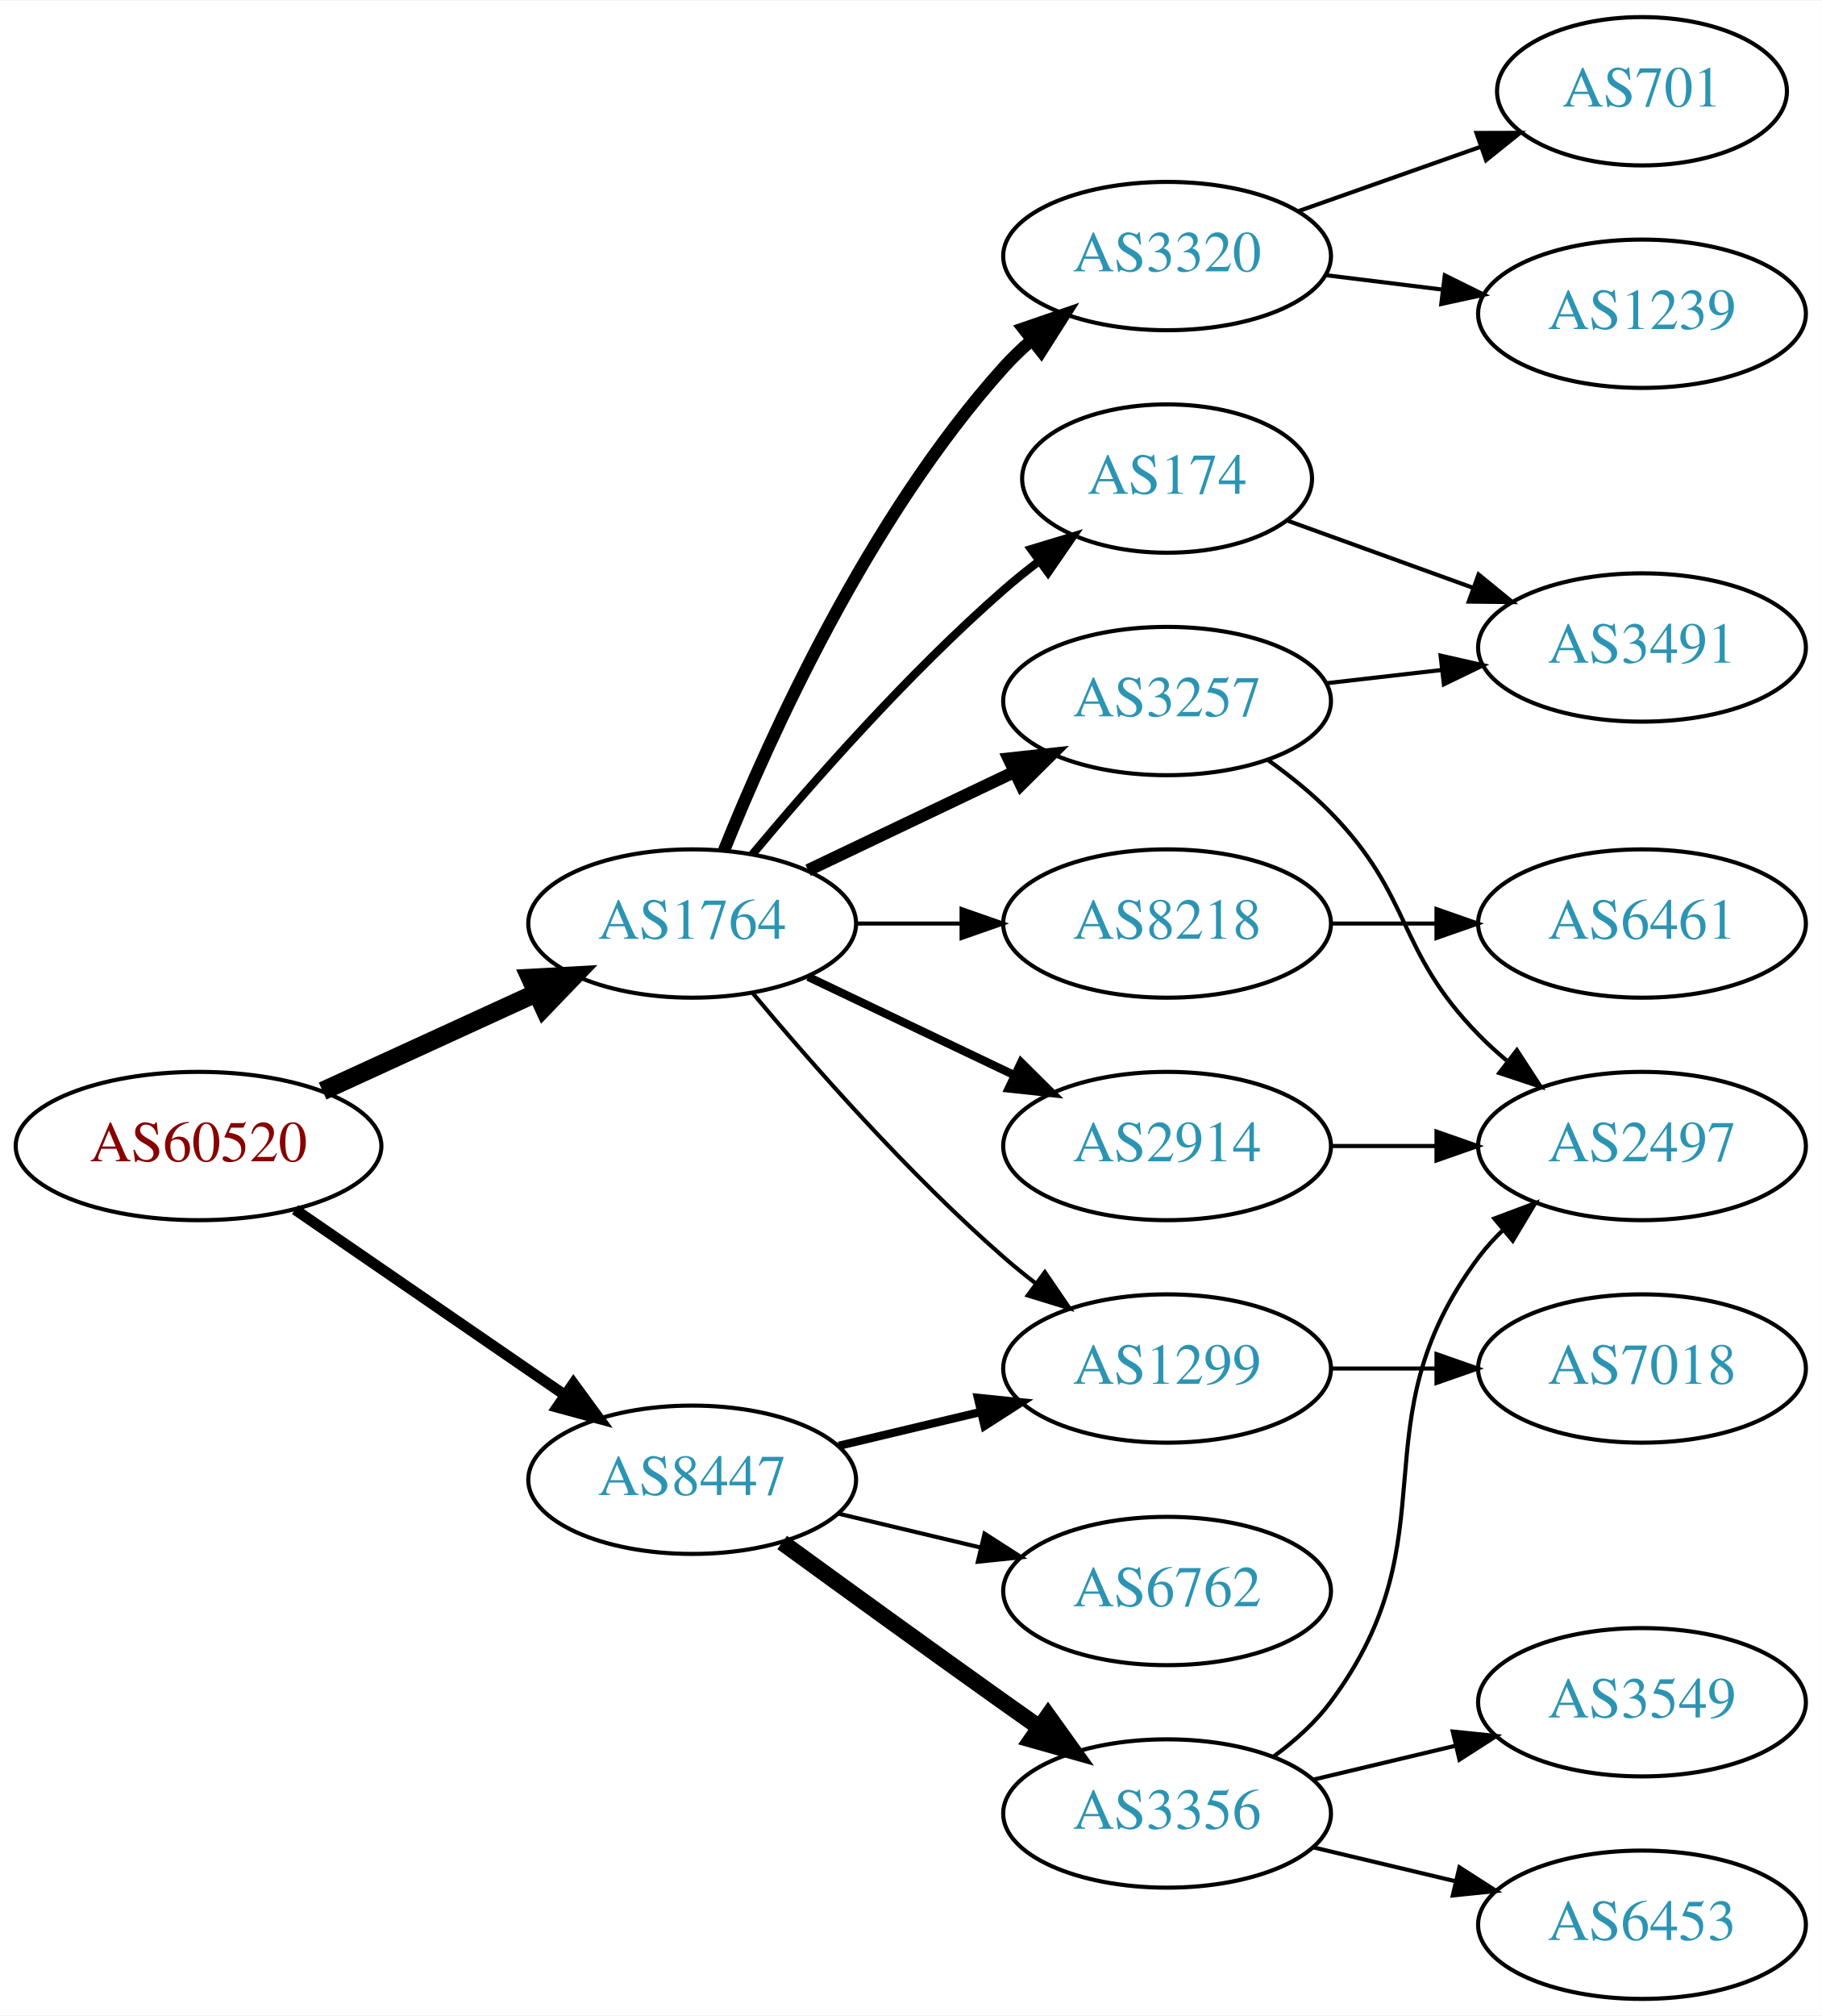
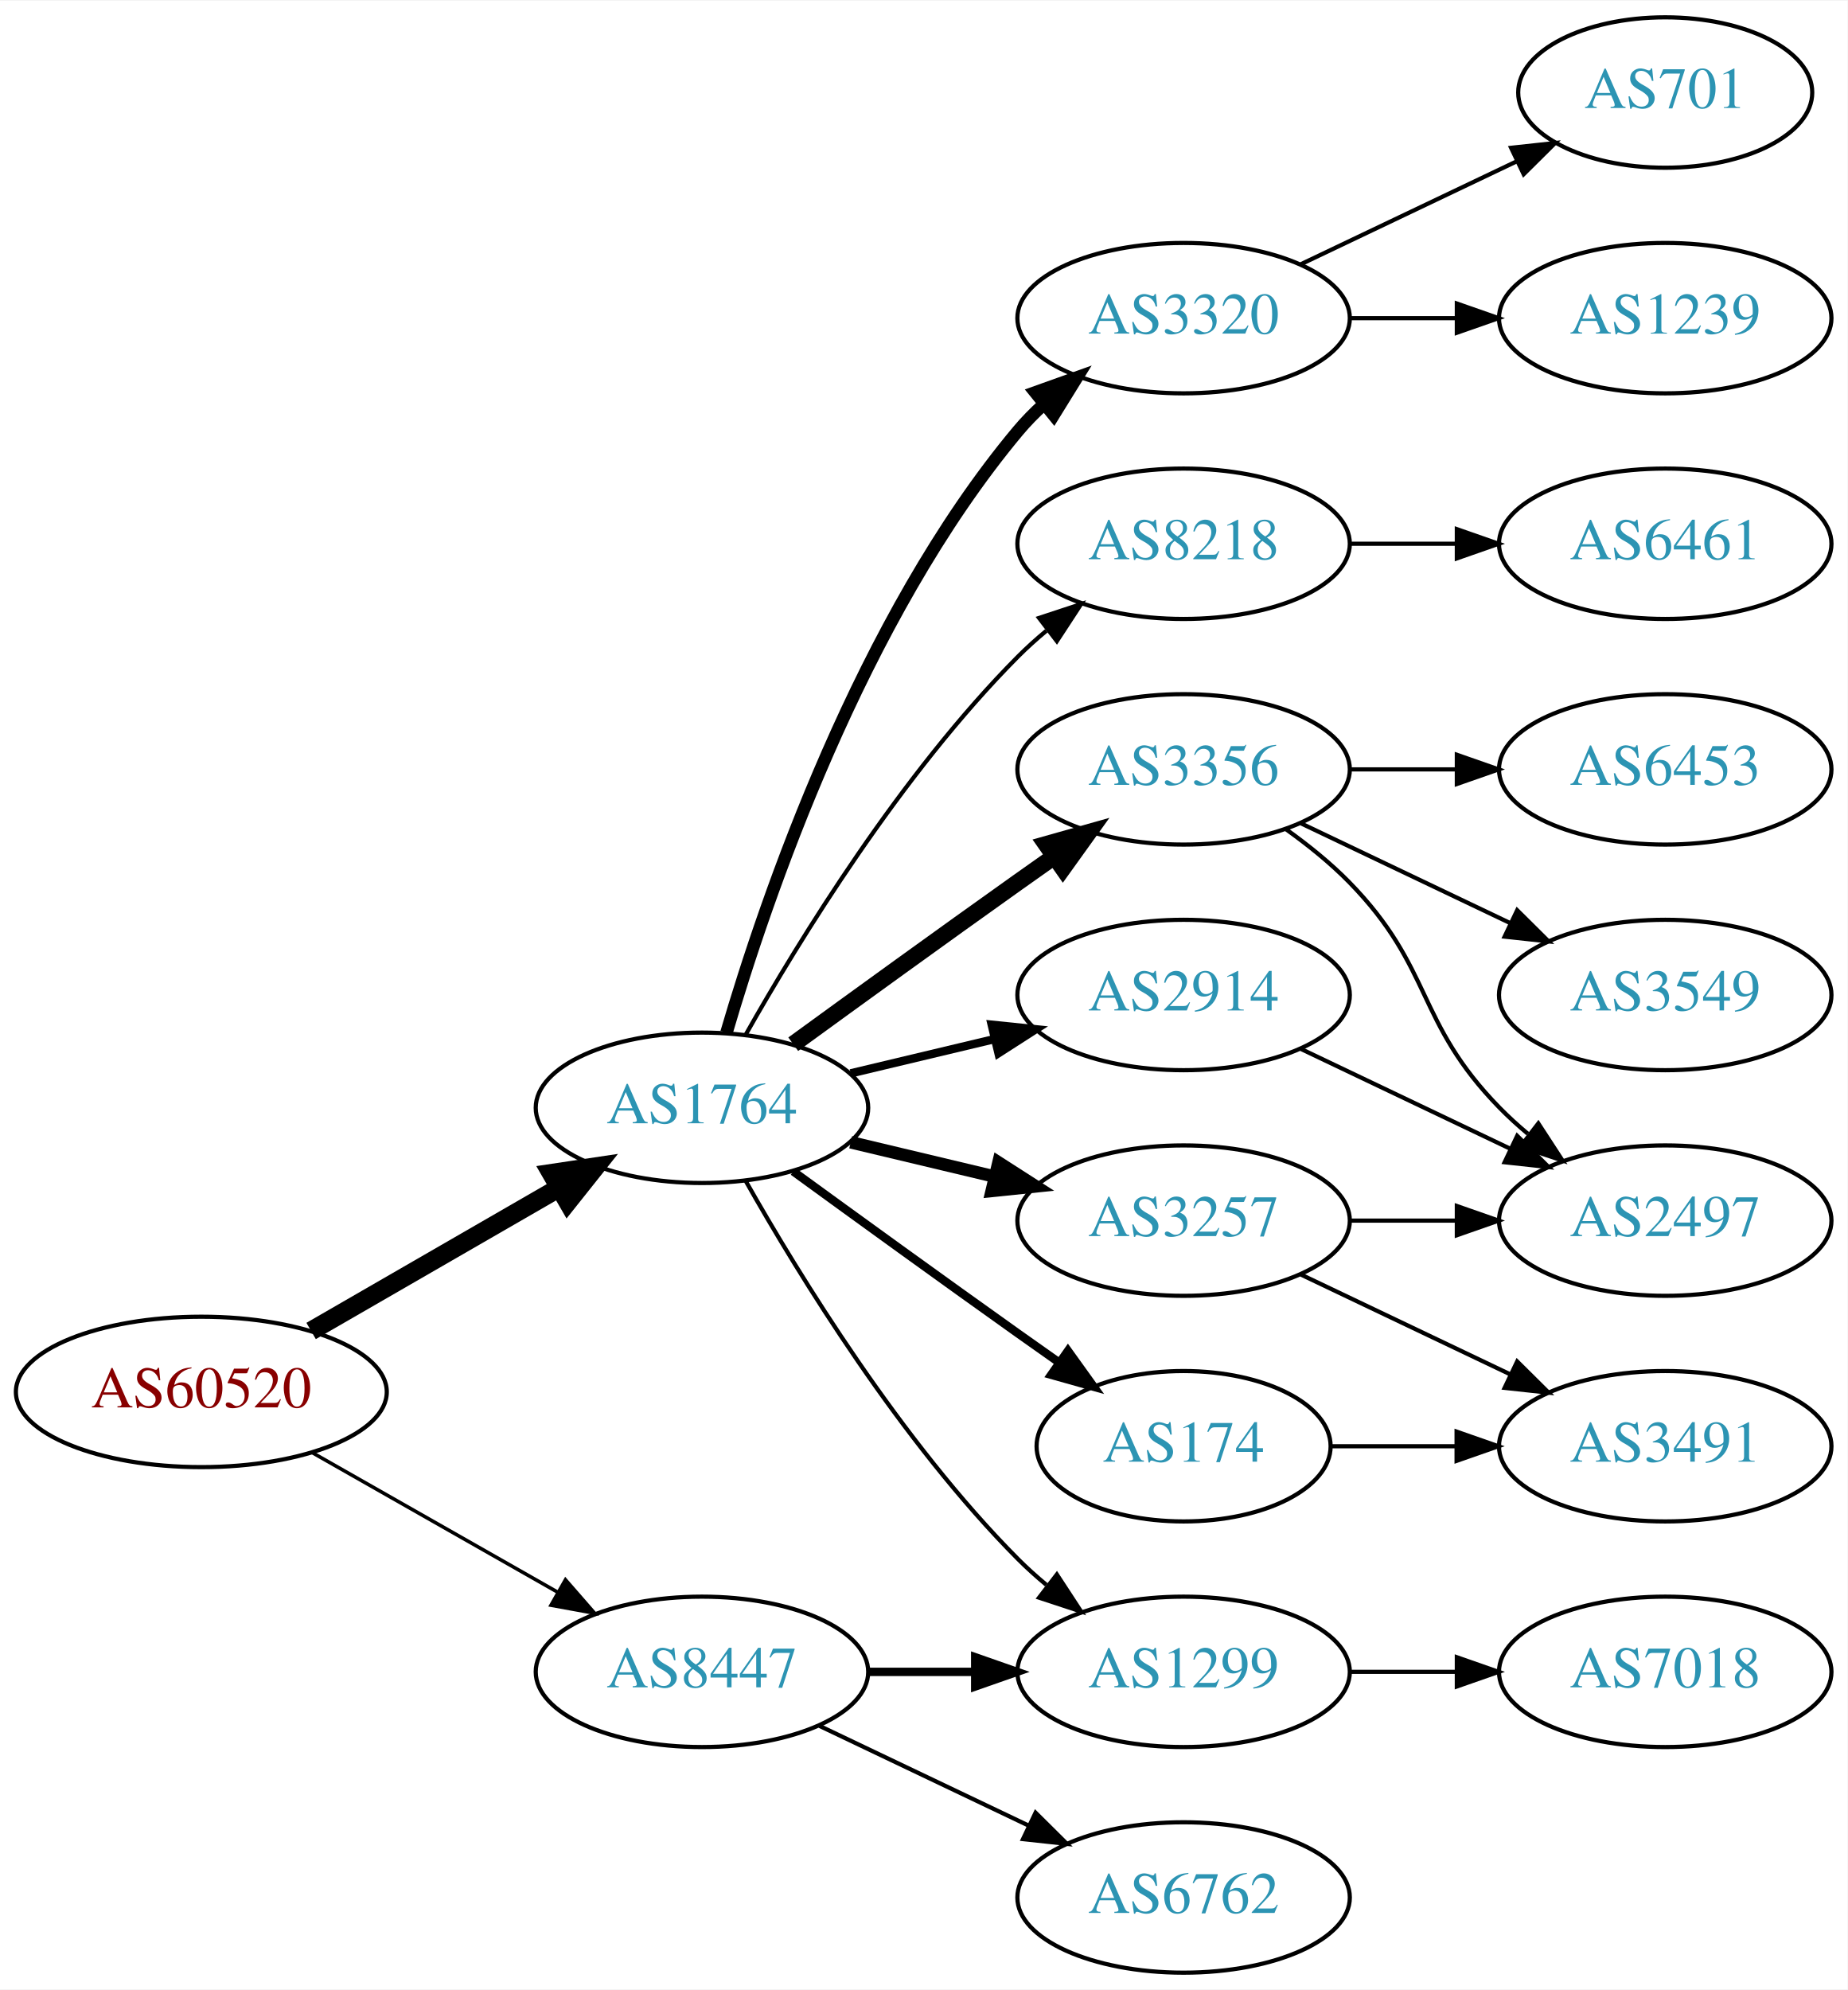
- <svg xmlns="http://www.w3.org/2000/svg" xmlns:xlink="http://www.w3.org/1999/xlink" width="442pt" height="489pt" viewBox="0.00 0.00 442.27 489.00">
-   <g id="graph0" class="graph" transform="scale(1 1) rotate(0) translate(4 485)">
-     <polygon fill="white" stroke="none" points="-4,4 -4,-485 438.271,-485 438.271,4 -4,4" />
+ <svg xmlns="http://www.w3.org/2000/svg" xmlns:xlink="http://www.w3.org/1999/xlink" width="442pt" height="476pt" viewBox="0.00 0.00 442.27 476.00">
+   <g id="graph0" class="graph" transform="scale(1 1) rotate(0) translate(4 472)">
+     <polygon fill="white" stroke="none" points="-4,4 -4,-472 438.271,-472 438.271,4 -4,4" />
    <g id="node1" class="node">
      <g id="a_node1">
        <a xlink:href="/asn/60520" xlink:title="AS60520 ~ AUVA-AS [AT]">
-           <ellipse fill="#ffffff" stroke="black" cx="44.196" cy="-207" rx="44.393" ry="18" />
-           <text text-anchor="middle" x="44.196" y="-203.3" font-family="Times,serif" font-size="14.00" fill="#880000">AS60520</text>
+           <ellipse fill="#ffffff" stroke="black" cx="44.196" cy="-139" rx="44.393" ry="18" />
+           <text text-anchor="middle" x="44.196" y="-135.3" font-family="Times,serif" font-size="14.00" fill="#880000">AS60520</text>
        </a>
      </g>
    </g>
    <g id="node2" class="node">
      <g id="a_node2">
        <a xlink:href="/asn/1764" xlink:title="AS1764 ~ NEXTLAYER-AS [AT]">
-           <ellipse fill="#ffffff" stroke="black" cx="164.039" cy="-261" rx="39.794" ry="18" />
-           <text text-anchor="middle" x="164.039" y="-257.3" font-family="Times,serif" font-size="14.00" fill="#2c94b3">AS1764</text>
+           <ellipse fill="#ffffff" stroke="black" cx="164.039" cy="-207" rx="39.794" ry="18" />
+           <text text-anchor="middle" x="164.039" y="-203.3" font-family="Times,serif" font-size="14.00" fill="#2c94b3">AS1764</text>
        </a>
      </g>
    </g>
    <g id="edge1" class="edge">
-       <path fill="none" stroke="black" stroke-width="4.5" d="M74.326,-220.348C89.937,-227.502 109.335,-236.391 126.007,-244.03" />
-       <polygon fill="black" stroke="black" stroke-width="4.5" points="124.727,-247.775 135.459,-248.362 128.008,-240.616 124.727,-247.775" />
+       <path fill="none" stroke="black" stroke-width="4.5" d="M70.476,-153.588C87.796,-163.582 110.947,-176.941 129.763,-187.799" />
+       <polygon fill="black" stroke="black" stroke-width="4.5" points="127.978,-191.314 138.607,-192.902 131.914,-184.493 127.978,-191.314" />
    </g>
    <g id="node3" class="node">
      <g id="a_node3">
        <a xlink:href="/asn/8447" xlink:title="AS8447 ~ A1 Telekom Austria AG [AT]">
-           <ellipse fill="#ffffff" stroke="black" cx="164.039" cy="-126" rx="39.794" ry="18" />
-           <text text-anchor="middle" x="164.039" y="-122.3" font-family="Times,serif" font-size="14.00" fill="#2c94b3">AS8447</text>
+           <ellipse fill="#ffffff" stroke="black" cx="164.039" cy="-72" rx="39.794" ry="18" />
+           <text text-anchor="middle" x="164.039" y="-68.3" font-family="Times,serif" font-size="14.00" fill="#2c94b3">AS8447</text>
        </a>
      </g>
    </g>
    <g id="edge2" class="edge">
-       <path fill="none" stroke="black" stroke-width="2.625" d="M67.639,-191.574C86.22,-178.802 112.781,-160.545 133.161,-146.537" />
-       <polygon fill="black" stroke="black" stroke-width="2.625" points="135.216,-149.371 141.475,-140.822 131.251,-143.602 135.216,-149.371" />
+       <path fill="none" stroke="black" stroke-width="0.844" d="M70.766,-124.462C87.985,-114.672 110.871,-101.66 129.542,-91.045" />
+       <polygon fill="black" stroke="black" stroke-width="0.844" points="131.363,-94.036 138.326,-86.05 127.903,-87.951 131.363,-94.036" />
    </g>
    <g id="node4" class="node">
      <g id="a_node4">
-         <a xlink:href="/asn/3320" xlink:title="AS3320 ~ DTAG [DE]">
-           <ellipse fill="#ffffff" stroke="black" cx="279.332" cy="-423" rx="39.794" ry="18" />
-           <text text-anchor="middle" x="279.332" y="-419.3" font-family="Times,serif" font-size="14.00" fill="#2c94b3">AS3320</text>
+         <a xlink:href="/asn/3257" xlink:title="AS3257 ~ GTT [DE]">
+           <ellipse fill="#ffffff" stroke="black" cx="279.332" cy="-180" rx="39.794" ry="18" />
+           <text text-anchor="middle" x="279.332" y="-176.3" font-family="Times,serif" font-size="14.00" fill="#2c94b3">AS3257</text>
        </a>
      </g>
    </g>
    <g id="edge3" class="edge">
-       <path fill="none" stroke="black" stroke-width="3" d="M171.786,-278.787C182.837,-306.243 206.891,-359.578 239.685,-396 241.688,-398.224 243.906,-400.363 246.239,-402.397" />
-       <polygon fill="black" stroke="black" stroke-width="3" points="244.437,-405.433 254.458,-408.873 248.769,-399.935 244.437,-405.433" />
+       <path fill="none" stroke="black" stroke-width="3" d="M199.646,-198.752C210.517,-196.162 222.671,-193.265 234.114,-190.538" />
+       <polygon fill="black" stroke="black" stroke-width="3" points="235.02,-193.92 243.936,-188.197 233.397,-187.111 235.02,-193.92" />
    </g>
    <g id="node5" class="node">
      <g id="a_node5">
-         <a xlink:href="/asn/3257" xlink:title="AS3257 ~ GTT [DE]">
-           <ellipse fill="#ffffff" stroke="black" cx="279.332" cy="-315" rx="39.794" ry="18" />
-           <text text-anchor="middle" x="279.332" y="-311.3" font-family="Times,serif" font-size="14.00" fill="#2c94b3">AS3257</text>
+         <a xlink:href="/asn/174" xlink:title="AS174 ~ Cogent Communications [US]">
+           <ellipse fill="#ffffff" stroke="black" cx="279.332" cy="-126" rx="35.194" ry="18" />
+           <text text-anchor="middle" x="279.332" y="-122.3" font-family="Times,serif" font-size="14.00" fill="#2c94b3">AS174</text>
        </a>
      </g>
    </g>
    <g id="edge4" class="edge">
-       <path fill="none" stroke="black" stroke-width="3" d="M192.175,-273.934C207.169,-281.081 225.99,-290.052 242.213,-297.785" />
-       <polygon fill="black" stroke="black" stroke-width="3" points="240.884,-301.028 251.417,-302.171 243.895,-294.709 240.884,-301.028" />
+       <path fill="none" stroke="black" stroke-width="2" d="M185.887,-191.778C200.821,-180.909 221.435,-165.975 239.685,-153 242.895,-150.718 246.264,-148.339 249.619,-145.982" />
+       <polygon fill="black" stroke="black" stroke-width="2" points="251.647,-148.834 257.83,-140.23 247.631,-143.101 251.647,-148.834" />
    </g>
    <g id="node6" class="node">
      <g id="a_node6">
-         <a xlink:href="/asn/174" xlink:title="AS174 ~ Cogent Communications [US]">
-           <ellipse fill="#ffffff" stroke="black" cx="279.332" cy="-369" rx="35.194" ry="18" />
-           <text text-anchor="middle" x="279.332" y="-365.3" font-family="Times,serif" font-size="14.00" fill="#2c94b3">AS174</text>
+         <a xlink:href="/asn/3320" xlink:title="AS3320 ~ DTAG [DE]">
+           <ellipse fill="#ffffff" stroke="black" cx="279.332" cy="-396" rx="39.794" ry="18" />
+           <text text-anchor="middle" x="279.332" y="-392.3" font-family="Times,serif" font-size="14.00" fill="#2c94b3">AS3320</text>
        </a>
      </g>
    </g>
    <g id="edge5" class="edge">
-       <path fill="none" stroke="black" stroke-width="2" d="M178.669,-277.817C192.951,-294.929 216.498,-321.745 239.685,-342 242.355,-344.332 245.228,-346.648 248.158,-348.886" />
-       <polygon fill="black" stroke="black" stroke-width="2" points="246.309,-351.87 256.449,-354.939 250.436,-346.216 246.309,-351.87" />
+       <path fill="none" stroke="black" stroke-width="3" d="M169.913,-225.002C179.227,-256.844 202.043,-323.981 239.685,-369 241.555,-371.237 243.654,-373.374 245.88,-375.396" />
+       <polygon fill="black" stroke="black" stroke-width="3" points="243.823,-378.234 253.799,-381.804 248.227,-372.793 243.823,-378.234" />
    </g>
    <g id="node7" class="node">
      <g id="a_node7">
-         <a xlink:href="/asn/8218" xlink:title="AS8218 ~ legacy Neotelecoms [FR]">
-           <ellipse fill="#ffffff" stroke="black" cx="279.332" cy="-261" rx="39.794" ry="18" />
-           <text text-anchor="middle" x="279.332" y="-257.3" font-family="Times,serif" font-size="14.00" fill="#2c94b3">AS8218</text>
+         <a xlink:href="/asn/2914" xlink:title="AS2914 ~ NTT America, Inc. [US]">
+           <ellipse fill="#ffffff" stroke="black" cx="279.332" cy="-234" rx="39.794" ry="18" />
+           <text text-anchor="middle" x="279.332" y="-230.3" font-family="Times,serif" font-size="14.00" fill="#2c94b3">AS2914</text>
        </a>
      </g>
    </g>
    <g id="edge6" class="edge">
-       <path fill="none" stroke="black" d="M203.711,-261C211.914,-261 220.678,-261 229.21,-261" />
-       <polygon fill="black" stroke="black" points="229.449,-264.5 239.449,-261 229.449,-257.5 229.449,-264.5" />
+       <path fill="none" stroke="black" stroke-width="2" d="M199.646,-215.248C210.517,-217.838 222.671,-220.735 234.114,-223.462" />
+       <polygon fill="black" stroke="black" stroke-width="2" points="233.397,-226.889 243.936,-225.803 235.02,-220.08 233.397,-226.889" />
    </g>
    <g id="node8" class="node">
      <g id="a_node8">
-         <a xlink:href="/asn/2914" xlink:title="AS2914 ~ NTT America, Inc. [US]">
-           <ellipse fill="#ffffff" stroke="black" cx="279.332" cy="-207" rx="39.794" ry="18" />
-           <text text-anchor="middle" x="279.332" y="-203.3" font-family="Times,serif" font-size="14.00" fill="#2c94b3">AS2914</text>
+         <a xlink:href="/asn/3356" xlink:title="AS3356 ~ Level 3 Parent, LLC [US]">
+           <ellipse fill="#ffffff" stroke="black" cx="279.332" cy="-288" rx="39.794" ry="18" />
+           <text text-anchor="middle" x="279.332" y="-284.3" font-family="Times,serif" font-size="14.00" fill="#2c94b3">AS3356</text>
        </a>
      </g>
    </g>
    <g id="edge7" class="edge">
-       <path fill="none" stroke="black" stroke-width="2" d="M192.175,-248.066C207.169,-240.919 225.99,-231.948 242.213,-224.215" />
-       <polygon fill="black" stroke="black" stroke-width="2" points="243.895,-227.291 251.417,-219.829 240.884,-220.972 243.895,-227.291" />
+       <path fill="none" stroke="black" stroke-width="4" d="M185.887,-222.222C200.821,-233.091 221.435,-248.025 239.685,-261 242.506,-263.005 245.449,-265.085 248.397,-267.159" />
+       <polygon fill="black" stroke="black" stroke-width="4" points="246.424,-270.05 256.621,-272.926 250.443,-264.319 246.424,-270.05" />
    </g>
    <g id="node9" class="node">
      <g id="a_node9">
-         <a xlink:href="/asn/1299" xlink:title="AS1299 ~ Telia Carrier [EU]">
-           <ellipse fill="#ffffff" stroke="black" cx="279.332" cy="-153" rx="39.794" ry="18" />
-           <text text-anchor="middle" x="279.332" y="-149.3" font-family="Times,serif" font-size="14.00" fill="#2c94b3">AS1299</text>
+         <a xlink:href="/asn/8218" xlink:title="AS8218 ~ legacy Neotelecoms [FR]">
+           <ellipse fill="#ffffff" stroke="black" cx="279.332" cy="-342" rx="39.794" ry="18" />
+           <text text-anchor="middle" x="279.332" y="-338.3" font-family="Times,serif" font-size="14.00" fill="#2c94b3">AS8218</text>
        </a>
      </g>
    </g>
    <g id="edge8" class="edge">
-       <path fill="none" stroke="black" d="M178.669,-244.183C192.951,-227.071 216.498,-200.255 239.685,-180 242.151,-177.846 244.789,-175.706 247.487,-173.628" />
-       <polygon fill="black" stroke="black" points="249.66,-176.375 255.641,-167.63 245.512,-170.736 249.66,-176.375" />
-     </g>
-     <g id="edge16" class="edge">
-       <path fill="none" stroke="black" stroke-width="2" d="M199.646,-134.248C210.517,-136.838 222.671,-139.735 234.114,-142.462" />
-       <polygon fill="black" stroke="black" stroke-width="2" points="233.397,-145.889 243.936,-144.803 235.02,-139.08 233.397,-145.889" />
-     </g>
-     <g id="node15" class="node">
-       <g id="a_node15">
-         <a xlink:href="/asn/6762" xlink:title="AS6762 ~ TELECOM ITALIA SPARKLE S.p.A. [IT]">
-           <ellipse fill="#ffffff" stroke="black" cx="279.332" cy="-99" rx="39.794" ry="18" />
-           <text text-anchor="middle" x="279.332" y="-95.3" font-family="Times,serif" font-size="14.00" fill="#2c94b3">AS6762</text>
-         </a>
-       </g>
-     </g>
-     <g id="edge17" class="edge">
-       <path fill="none" stroke="black" d="M199.646,-117.752C210.517,-115.162 222.671,-112.265 234.114,-109.538" />
-       <polygon fill="black" stroke="black" points="235.02,-112.92 243.936,-107.197 233.397,-106.111 235.02,-112.92" />
-     </g>
-     <g id="node16" class="node">
-       <g id="a_node16">
-         <a xlink:href="/asn/3356" xlink:title="AS3356 ~ Level 3 Parent, LLC [US]">
-           <ellipse fill="#ffffff" stroke="black" cx="279.332" cy="-45" rx="39.794" ry="18" />
-           <text text-anchor="middle" x="279.332" y="-41.3" font-family="Times,serif" font-size="14.00" fill="#2c94b3">AS3356</text>
-         </a>
-       </g>
-     </g>
-     <g id="edge18" class="edge">
-       <path fill="none" stroke="black" stroke-width="4" d="M185.887,-110.778C200.821,-99.909 221.435,-84.975 239.685,-72 242.506,-69.995 245.449,-67.915 248.397,-65.841" />
-       <polygon fill="black" stroke="black" stroke-width="4" points="250.443,-68.681 256.621,-60.074 246.424,-62.95 250.443,-68.681" />
-     </g>
-     <g id="node13" class="node">
-       <g id="a_node13">
-         <a xlink:href="/asn/1239" xlink:title="AS1239 ~ Sprint [US]">
-           <ellipse fill="#ffffff" stroke="black" cx="394.625" cy="-409" rx="39.794" ry="18" />
-           <text text-anchor="middle" x="394.625" y="-405.3" font-family="Times,serif" font-size="14.00" fill="#2c94b3">AS1239</text>
-         </a>
-       </g>
-     </g>
-     <g id="edge12" class="edge">
-       <path fill="none" stroke="black" d="M317.742,-418.377C326.83,-417.254 336.667,-416.038 346.152,-414.866" />
-       <polygon fill="black" stroke="black" points="346.758,-418.318 356.254,-413.618 345.9,-411.371 346.758,-418.318" />
-     </g>
-     <g id="node14" class="node">
-       <g id="a_node14">
-         <a xlink:href="/asn/701" xlink:title="AS701 ~ UUNET [US]">
-           <ellipse fill="#ffffff" stroke="black" cx="394.625" cy="-463" rx="35.194" ry="18" />
-           <text text-anchor="middle" x="394.625" y="-459.3" font-family="Times,serif" font-size="14.00" fill="#2c94b3">AS701</text>
-         </a>
-       </g>
-     </g>
-     <g id="edge13" class="edge">
-       <path fill="none" stroke="black" d="M311.289,-433.93C324.917,-438.742 341.06,-444.441 355.427,-449.514" />
-       <polygon fill="black" stroke="black" points="354.441,-452.877 365.036,-452.906 356.772,-446.277 354.441,-452.877" />
+       <path fill="none" stroke="black" d="M174.498,-224.49C187.28,-247.096 211.712,-286.886 239.685,-315 241.796,-317.121 244.092,-319.188 246.477,-321.171" />
+       <polygon fill="black" stroke="black" points="244.73,-324.242 254.793,-327.556 248.993,-318.69 244.73,-324.242" />
    </g>
    <g id="node10" class="node">
      <g id="a_node10">
-         <a xlink:href="/asn/3491" xlink:title="AS3491 ~ PCCW Global, Inc. [US]">
-           <ellipse fill="#ffffff" stroke="black" cx="394.625" cy="-328" rx="39.794" ry="18" />
-           <text text-anchor="middle" x="394.625" y="-324.3" font-family="Times,serif" font-size="14.00" fill="#2c94b3">AS3491</text>
+         <a xlink:href="/asn/1299" xlink:title="AS1299 ~ Telia Carrier [EU]">
+           <ellipse fill="#ffffff" stroke="black" cx="279.332" cy="-72" rx="39.794" ry="18" />
+           <text text-anchor="middle" x="279.332" y="-68.3" font-family="Times,serif" font-size="14.00" fill="#2c94b3">AS1299</text>
        </a>
      </g>
    </g>
    <g id="edge9" class="edge">
-       <path fill="none" stroke="black" d="M318.057,-319.329C327.038,-320.359 336.737,-321.472 346.094,-322.546" />
-       <polygon fill="black" stroke="black" points="345.731,-326.027 356.064,-323.69 346.529,-319.073 345.731,-326.027" />
+       <path fill="none" stroke="black" d="M174.498,-189.51C187.28,-166.904 211.712,-127.114 239.685,-99 241.796,-96.879 244.092,-94.812 246.477,-92.829" />
+       <polygon fill="black" stroke="black" points="248.993,-95.31 254.793,-86.444 244.73,-89.758 248.993,-95.31" />
+     </g>
+     <g id="edge21" class="edge">
+       <path fill="none" stroke="black" stroke-width="2" d="M203.711,-72C211.914,-72 220.678,-72 229.21,-72" />
+       <polygon fill="black" stroke="black" stroke-width="2" points="229.449,-75.5 239.449,-72 229.449,-68.5 229.449,-75.5" />
+     </g>
+     <g id="node18" class="node">
+       <g id="a_node18">
+         <a xlink:href="/asn/6762" xlink:title="AS6762 ~ TELECOM ITALIA SPARKLE S.p.A. [IT]">
+           <ellipse fill="#ffffff" stroke="black" cx="279.332" cy="-18" rx="39.794" ry="18" />
+           <text text-anchor="middle" x="279.332" y="-14.3" font-family="Times,serif" font-size="14.00" fill="#2c94b3">AS6762</text>
+         </a>
+       </g>
+     </g>
+     <g id="edge20" class="edge">
+       <path fill="none" stroke="black" d="M192.175,-59.066C207.169,-51.919 225.99,-42.948 242.213,-35.215" />
+       <polygon fill="black" stroke="black" points="243.895,-38.291 251.417,-30.829 240.884,-31.972 243.895,-38.291" />
    </g>
    <g id="node11" class="node">
      <g id="a_node11">
        <a xlink:href="/asn/2497" xlink:title="AS2497 ~ Internet Initiative Japan Inc. [JP]">
-           <ellipse fill="#ffffff" stroke="black" cx="394.625" cy="-207" rx="39.794" ry="18" />
-           <text text-anchor="middle" x="394.625" y="-203.3" font-family="Times,serif" font-size="14.00" fill="#2c94b3">AS2497</text>
+           <ellipse fill="#ffffff" stroke="black" cx="394.625" cy="-180" rx="39.794" ry="18" />
+           <text text-anchor="middle" x="394.625" y="-176.3" font-family="Times,serif" font-size="14.00" fill="#2c94b3">AS2497</text>
        </a>
      </g>
    </g>
    <g id="edge10" class="edge">
-       <path fill="none" stroke="black" d="M303.926,-300.611C309.182,-296.852 314.513,-292.563 318.978,-288 339.151,-267.383 334.806,-254.617 354.978,-234 357.071,-231.861 359.354,-229.782 361.731,-227.79" />
-       <polygon fill="black" stroke="black" points="364.249,-230.268 370.031,-221.389 359.974,-224.725 364.249,-230.268" />
-     </g>
-     <g id="edge15" class="edge">
-       <path fill="none" stroke="black" d="M308.337,-358.865C321.99,-353.924 338.655,-347.893 353.62,-342.478" />
-       <polygon fill="black" stroke="black" points="354.947,-345.719 363.159,-339.025 352.565,-339.137 354.947,-345.719" />
+       <path fill="none" stroke="black" d="M319.004,-180C327.207,-180 335.971,-180 344.503,-180" />
+       <polygon fill="black" stroke="black" points="344.742,-183.5 354.742,-180 344.742,-176.5 344.742,-183.5" />
    </g>
    <g id="node12" class="node">
      <g id="a_node12">
+         <a xlink:href="/asn/3491" xlink:title="AS3491 ~ PCCW Global, Inc. [US]">
+           <ellipse fill="#ffffff" stroke="black" cx="394.625" cy="-126" rx="39.794" ry="18" />
+           <text text-anchor="middle" x="394.625" y="-122.3" font-family="Times,serif" font-size="14.00" fill="#2c94b3">AS3491</text>
+         </a>
+       </g>
+     </g>
+     <g id="edge11" class="edge">
+       <path fill="none" stroke="black" d="M307.468,-167.066C322.462,-159.919 341.283,-150.948 357.506,-143.215" />
+       <polygon fill="black" stroke="black" points="359.188,-146.291 366.71,-138.829 356.177,-139.972 359.188,-146.291" />
+     </g>
+     <g id="edge17" class="edge">
+       <path fill="none" stroke="black" d="M314.631,-126C324.008,-126 334.358,-126 344.393,-126" />
+       <polygon fill="black" stroke="black" points="344.681,-129.5 354.681,-126 344.681,-122.5 344.681,-129.5" />
+     </g>
+     <g id="node15" class="node">
+       <g id="a_node15">
+         <a xlink:href="/asn/701" xlink:title="AS701 ~ UUNET [US]">
+           <ellipse fill="#ffffff" stroke="black" cx="394.625" cy="-450" rx="35.194" ry="18" />
+           <text text-anchor="middle" x="394.625" y="-446.3" font-family="Times,serif" font-size="14.00" fill="#2c94b3">AS701</text>
+         </a>
+       </g>
+     </g>
+     <g id="edge15" class="edge">
+       <path fill="none" stroke="black" d="M307.468,-408.934C322.9,-416.29 342.385,-425.577 358.92,-433.459" />
+       <polygon fill="black" stroke="black" points="357.729,-436.768 368.262,-437.911 360.741,-430.449 357.729,-436.768" />
+     </g>
+     <g id="node16" class="node">
+       <g id="a_node16">
+         <a xlink:href="/asn/1239" xlink:title="AS1239 ~ Sprint [US]">
+           <ellipse fill="#ffffff" stroke="black" cx="394.625" cy="-396" rx="39.794" ry="18" />
+           <text text-anchor="middle" x="394.625" y="-392.3" font-family="Times,serif" font-size="14.00" fill="#2c94b3">AS1239</text>
+         </a>
+       </g>
+     </g>
+     <g id="edge16" class="edge">
+       <path fill="none" stroke="black" d="M319.004,-396C327.207,-396 335.971,-396 344.503,-396" />
+       <polygon fill="black" stroke="black" points="344.742,-399.5 354.742,-396 344.742,-392.5 344.742,-399.5" />
+     </g>
+     <g id="edge19" class="edge">
+       <path fill="none" stroke="black" d="M307.468,-221.066C322.462,-213.919 341.283,-204.948 357.506,-197.215" />
+       <polygon fill="black" stroke="black" points="359.188,-200.291 366.71,-192.829 356.177,-193.972 359.188,-200.291" />
+     </g>
+     <g id="edge14" class="edge">
+       <path fill="none" stroke="black" d="M303.926,-273.611C309.182,-269.852 314.513,-265.563 318.978,-261 339.151,-240.383 334.806,-227.617 354.978,-207 357.071,-204.861 359.354,-202.782 361.731,-200.79" />
+       <polygon fill="black" stroke="black" points="364.249,-203.268 370.031,-194.389 359.974,-197.725 364.249,-203.268" />
+     </g>
+     <g id="node13" class="node">
+       <g id="a_node13">
+         <a xlink:href="/asn/6453" xlink:title="AS6453 ~ TATA COMMUNICATIONS (AMERICA) INC [US]">
+           <ellipse fill="#ffffff" stroke="black" cx="394.625" cy="-288" rx="39.794" ry="18" />
+           <text text-anchor="middle" x="394.625" y="-284.3" font-family="Times,serif" font-size="14.00" fill="#2c94b3">AS6453</text>
+         </a>
+       </g>
+     </g>
+     <g id="edge12" class="edge">
+       <path fill="none" stroke="black" d="M319.004,-288C327.207,-288 335.971,-288 344.503,-288" />
+       <polygon fill="black" stroke="black" points="344.742,-291.5 354.742,-288 344.742,-284.5 344.742,-291.5" />
+     </g>
+     <g id="node14" class="node">
+       <g id="a_node14">
+         <a xlink:href="/asn/3549" xlink:title="AS3549 ~ Level 3 Parent, LLC [US]">
+           <ellipse fill="#ffffff" stroke="black" cx="394.625" cy="-234" rx="39.794" ry="18" />
+           <text text-anchor="middle" x="394.625" y="-230.3" font-family="Times,serif" font-size="14.00" fill="#2c94b3">AS3549</text>
+         </a>
+       </g>
+     </g>
+     <g id="edge13" class="edge">
+       <path fill="none" stroke="black" d="M307.468,-275.066C322.462,-267.919 341.283,-258.948 357.506,-251.215" />
+       <polygon fill="black" stroke="black" points="359.188,-254.291 366.71,-246.829 356.177,-247.972 359.188,-254.291" />
+     </g>
+     <g id="node17" class="node">
+       <g id="a_node17">
        <a xlink:href="/asn/6461" xlink:title="AS6461 ~ Zayo Bandwidth [US]">
-           <ellipse fill="#ffffff" stroke="black" cx="394.625" cy="-261" rx="39.794" ry="18" />
-           <text text-anchor="middle" x="394.625" y="-257.3" font-family="Times,serif" font-size="14.00" fill="#2c94b3">AS6461</text>
-         </a>
-       </g>
-     </g>
-     <g id="edge11" class="edge">
-       <path fill="none" stroke="black" d="M319.004,-261C327.207,-261 335.971,-261 344.503,-261" />
-       <polygon fill="black" stroke="black" points="344.742,-264.5 354.742,-261 344.742,-257.5 344.742,-264.5" />
-     </g>
-     <g id="edge14" class="edge">
-       <path fill="none" stroke="black" d="M319.004,-207C327.207,-207 335.971,-207 344.503,-207" />
-       <polygon fill="black" stroke="black" points="344.742,-210.5 354.742,-207 344.742,-203.5 344.742,-210.5" />
+           <ellipse fill="#ffffff" stroke="black" cx="394.625" cy="-342" rx="39.794" ry="18" />
+           <text text-anchor="middle" x="394.625" y="-338.3" font-family="Times,serif" font-size="14.00" fill="#2c94b3">AS6461</text>
+         </a>
+       </g>
+     </g>
+     <g id="edge18" class="edge">
+       <path fill="none" stroke="black" d="M319.004,-342C327.207,-342 335.971,-342 344.503,-342" />
+       <polygon fill="black" stroke="black" points="344.742,-345.5 354.742,-342 344.742,-338.5 344.742,-345.5" />
    </g>
    <g id="node19" class="node">
      <g id="a_node19">
        <a xlink:href="/asn/7018" xlink:title="AS7018 ~ AT&amp;T Services, Inc. [US]">
-           <ellipse fill="#ffffff" stroke="black" cx="394.625" cy="-153" rx="39.794" ry="18" />
-           <text text-anchor="middle" x="394.625" y="-149.3" font-family="Times,serif" font-size="14.00" fill="#2c94b3">AS7018</text>
+           <ellipse fill="#ffffff" stroke="black" cx="394.625" cy="-72" rx="39.794" ry="18" />
+           <text text-anchor="middle" x="394.625" y="-68.3" font-family="Times,serif" font-size="14.00" fill="#2c94b3">AS7018</text>
        </a>
      </g>
    </g>
    <g id="edge22" class="edge">
-       <path fill="none" stroke="black" d="M319.004,-153C327.207,-153 335.971,-153 344.503,-153" />
-       <polygon fill="black" stroke="black" points="344.742,-156.5 354.742,-153 344.742,-149.5 344.742,-156.5" />
-     </g>
-     <g id="edge19" class="edge">
-       <path fill="none" stroke="black" d="M305.262,-58.882C310.338,-62.611 315.256,-67.016 318.978,-72 349.249,-112.542 324.707,-139.458 354.978,-180 356.723,-182.336 358.73,-184.545 360.893,-186.617" />
-       <polygon fill="black" stroke="black" points="358.771,-189.405 368.694,-193.118 363.253,-184.027 358.771,-189.405" />
-     </g>
-     <g id="node17" class="node">
-       <g id="a_node17">
-         <a xlink:href="/asn/3549" xlink:title="AS3549 ~ Level 3 Parent, LLC [US]">
-           <ellipse fill="#ffffff" stroke="black" cx="394.625" cy="-72" rx="39.794" ry="18" />
-           <text text-anchor="middle" x="394.625" y="-68.3" font-family="Times,serif" font-size="14.00" fill="#2c94b3">AS3549</text>
-         </a>
-       </g>
-     </g>
-     <g id="edge20" class="edge">
-       <path fill="none" stroke="black" d="M314.939,-53.248C325.81,-55.838 337.964,-58.735 349.407,-61.462" />
-       <polygon fill="black" stroke="black" points="348.69,-64.889 359.229,-63.803 350.313,-58.08 348.69,-64.889" />
-     </g>
-     <g id="node18" class="node">
-       <g id="a_node18">
-         <a xlink:href="/asn/6453" xlink:title="AS6453 ~ TATA COMMUNICATIONS (AMERICA) INC [US]">
-           <ellipse fill="#ffffff" stroke="black" cx="394.625" cy="-18" rx="39.794" ry="18" />
-           <text text-anchor="middle" x="394.625" y="-14.3" font-family="Times,serif" font-size="14.00" fill="#2c94b3">AS6453</text>
-         </a>
-       </g>
-     </g>
-     <g id="edge21" class="edge">
-       <path fill="none" stroke="black" d="M314.939,-36.752C325.81,-34.162 337.964,-31.265 349.407,-28.538" />
-       <polygon fill="black" stroke="black" points="350.313,-31.92 359.229,-26.197 348.69,-25.111 350.313,-31.92" />
+       <path fill="none" stroke="black" d="M319.004,-72C327.207,-72 335.971,-72 344.503,-72" />
+       <polygon fill="black" stroke="black" points="344.742,-75.5 354.742,-72 344.742,-68.5 344.742,-75.5" />
    </g>
  </g>
</svg>
